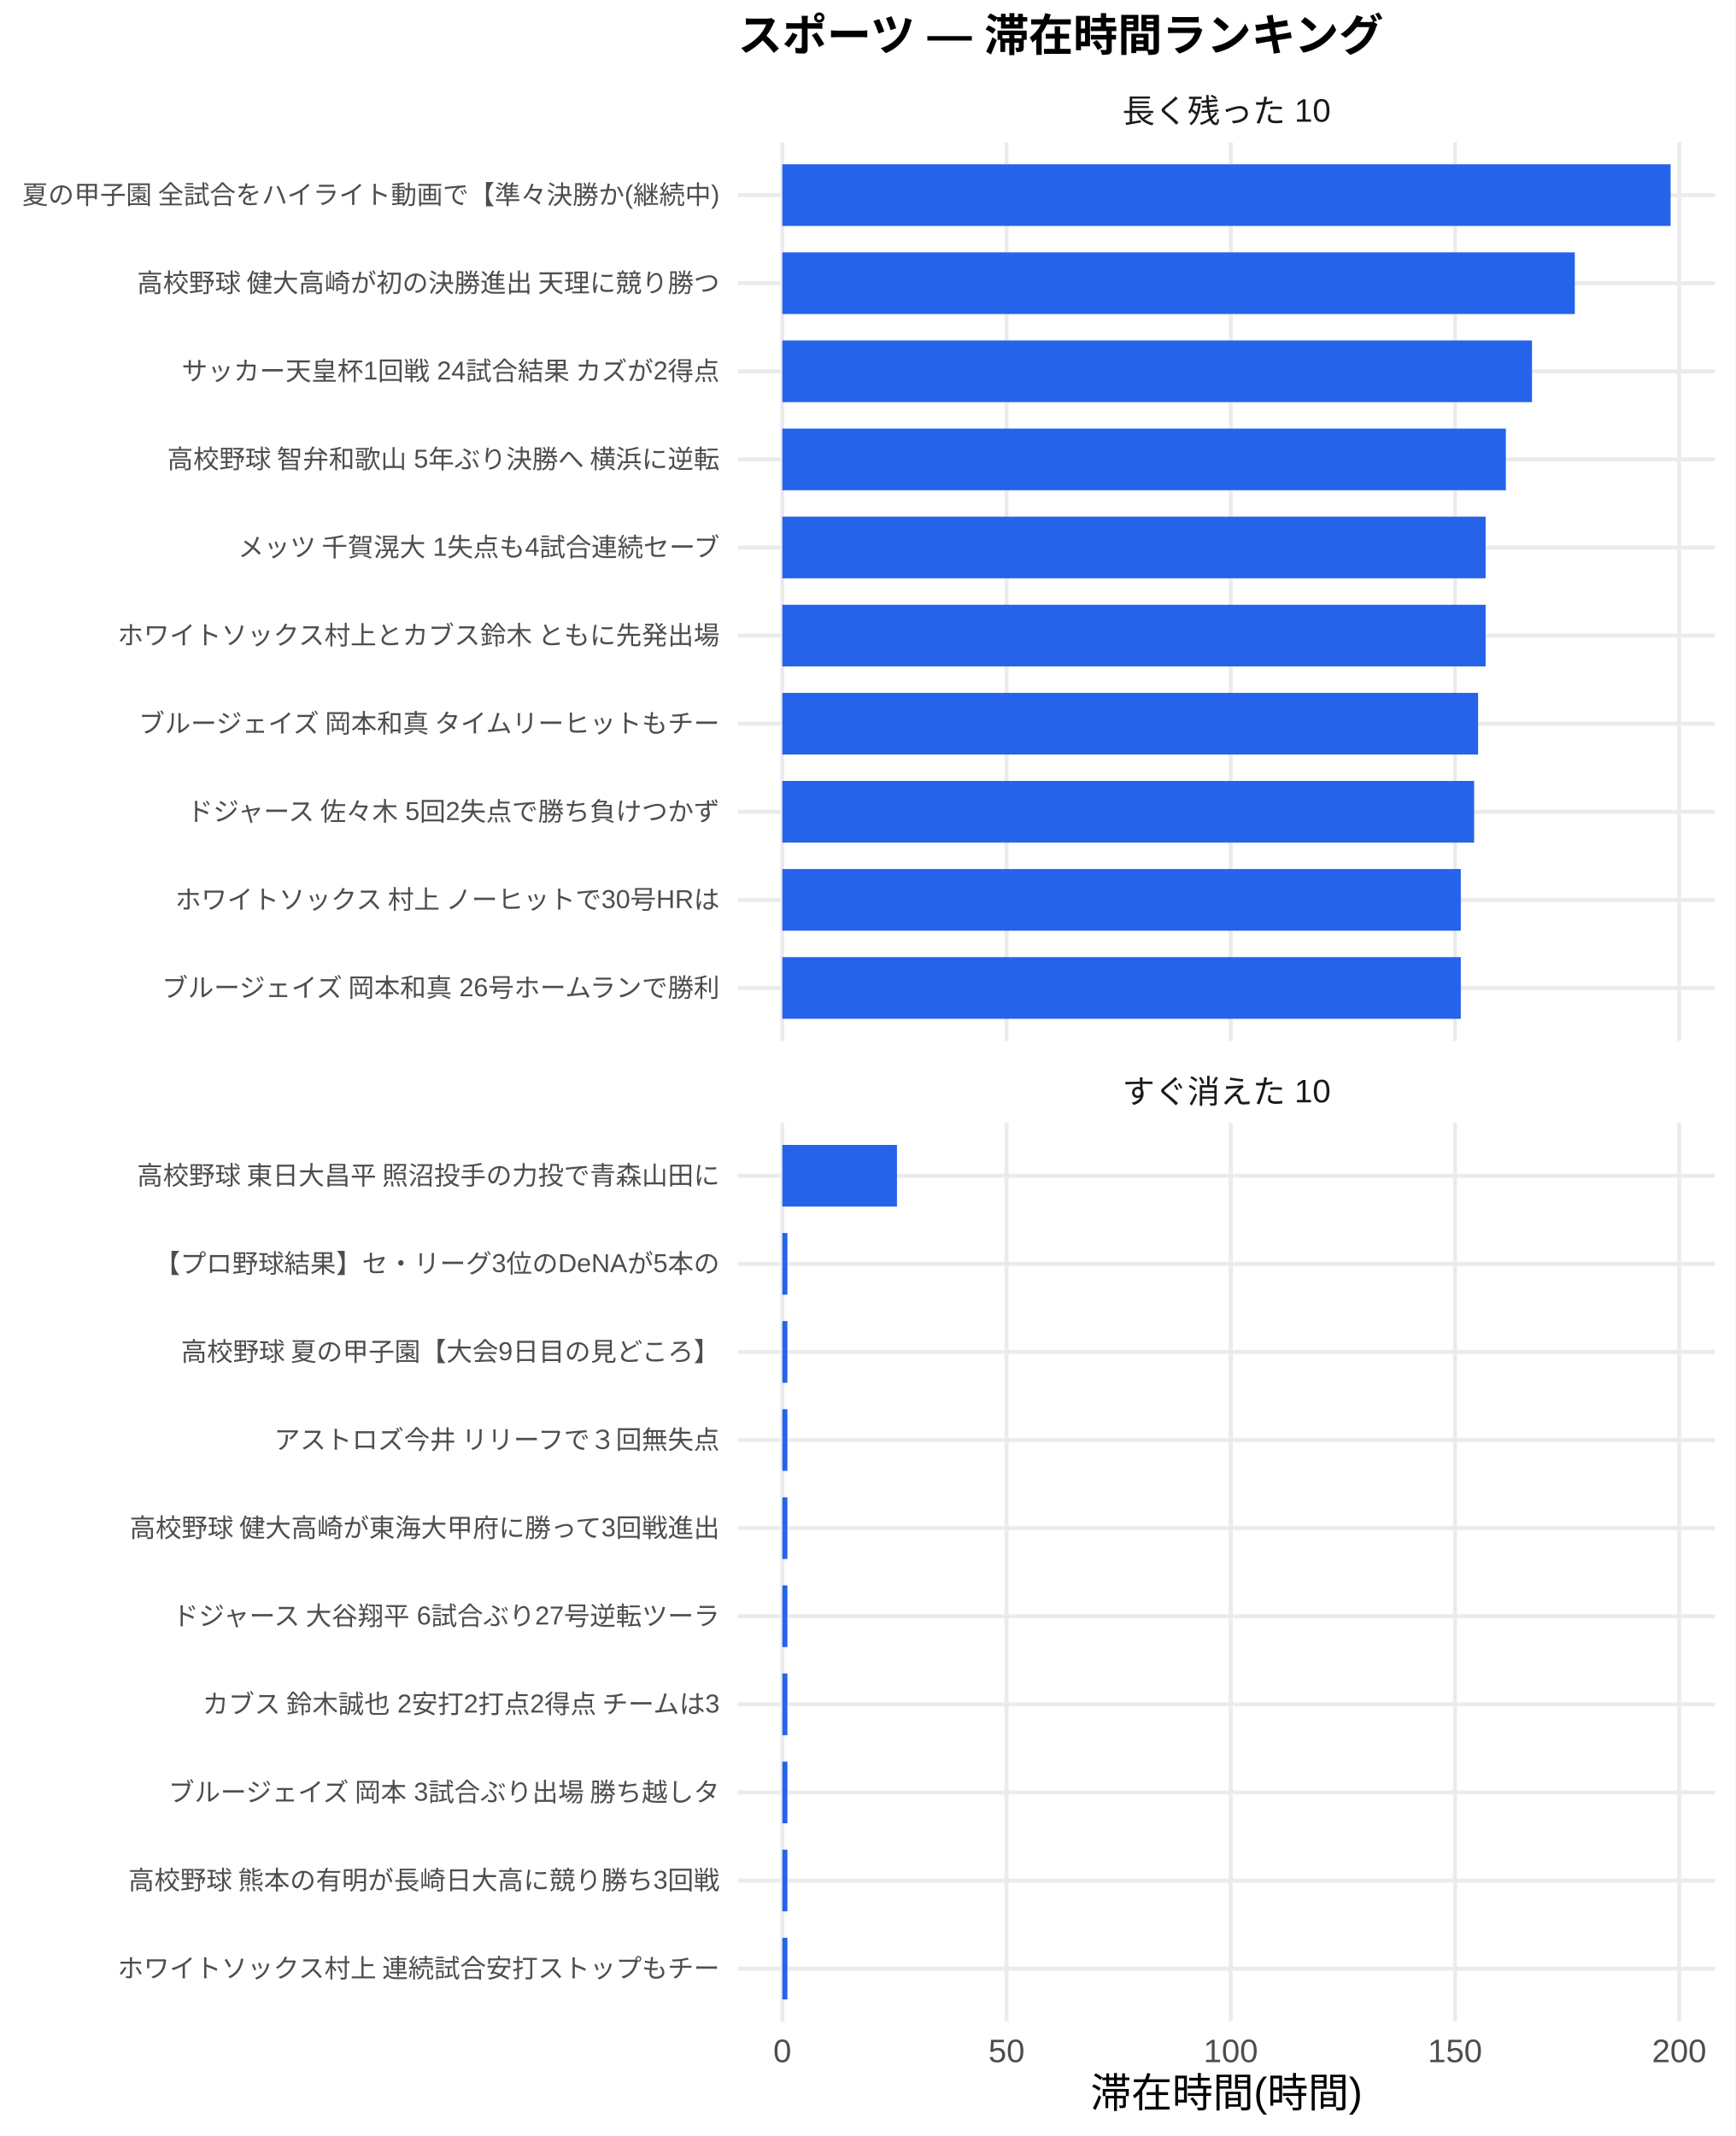
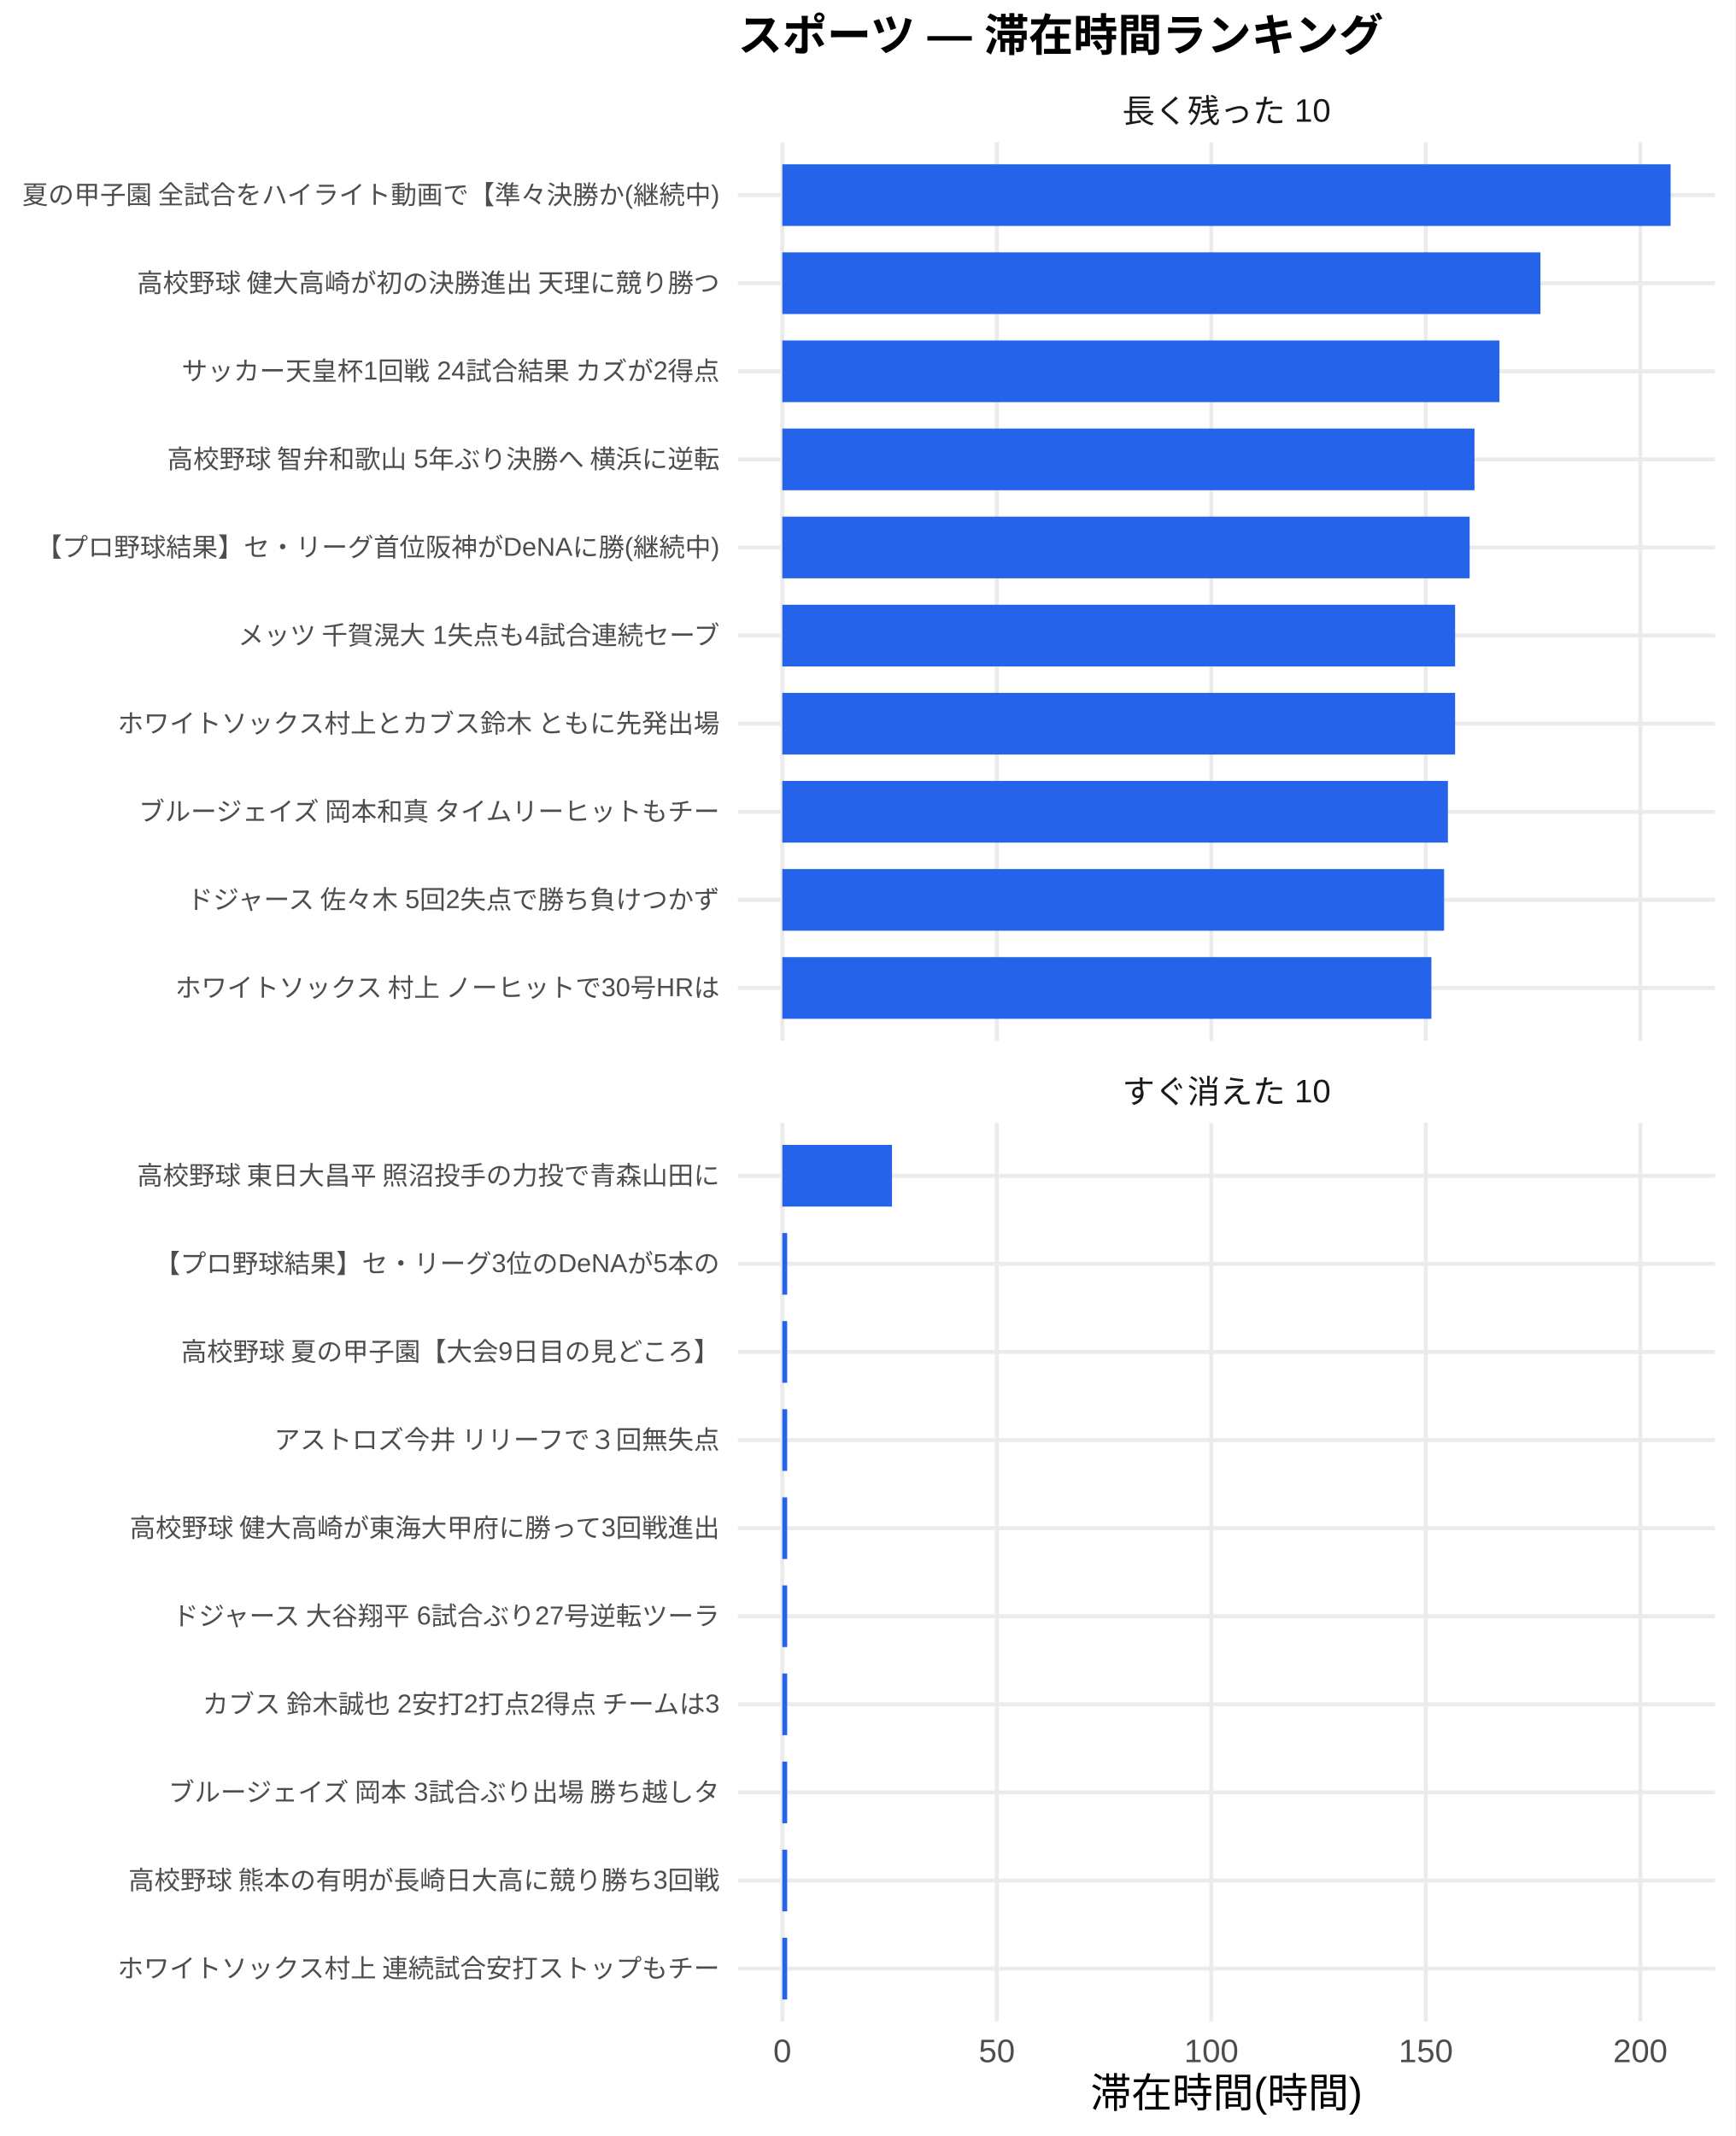
<svg xmlns="http://www.w3.org/2000/svg" width="468.00pt" height="576.00pt" viewBox="0 0 468.00 576.00">
  <g class="svglite">
    <defs>
      <style type="text/css">
    .svglite line, .svglite polyline, .svglite polygon, .svglite path, .svglite rect, .svglite circle {
      fill: none;
      stroke: #000000;
      stroke-linecap: round;
      stroke-linejoin: round;
      stroke-miterlimit: 10.00;
    }
    .svglite text {
      white-space: pre;
    }
    .svglite g.glyphgroup path {
      fill: inherit;
      stroke: none;
    }
  </style>
    </defs>
    <rect width="100%" height="100%" style="stroke: none; fill: #FFFFFF;" />
    <defs>
      <clipPath id="cpMC4wMHw0NjguMDB8MC4wMHw1NzYuMDA=">
        <rect x="0.00" y="0.00" width="468.00" height="576.00" />
      </clipPath>
    </defs>
    <g clip-path="url(#cpMC4wMHw0NjguMDB8MC4wMHw1NzYuMDA=)">
      <rect x="0.00" y="0.00" width="468.00" height="576.00" style="stroke-width: 1.07; stroke: none; fill: #FFFFFF;" />
    </g>
    <defs>
      <clipPath id="cpMTk5LjAwfDQ2Mi41MnwzOC4zNnwyODAuNjc=">
        <rect x="199.00" y="38.36" width="263.52" height="242.31" />
      </clipPath>
    </defs>
    <g clip-path="url(#cpMTk5LjAwfDQ2Mi41MnwzOC4zNnwyODAuNjc=)">
      <polyline points="199.00,266.42 462.52,266.42 " style="stroke-width: 1.07; stroke: #EBEBEB; stroke-linecap: butt;" />
      <polyline points="199.00,242.66 462.52,242.66 " style="stroke-width: 1.07; stroke: #EBEBEB; stroke-linecap: butt;" />
      <polyline points="199.00,218.91 462.52,218.91 " style="stroke-width: 1.07; stroke: #EBEBEB; stroke-linecap: butt;" />
      <polyline points="199.00,195.15 462.52,195.15 " style="stroke-width: 1.07; stroke: #EBEBEB; stroke-linecap: butt;" />
      <polyline points="199.00,171.39 462.52,171.39 " style="stroke-width: 1.07; stroke: #EBEBEB; stroke-linecap: butt;" />
      <polyline points="199.00,147.64 462.52,147.64 " style="stroke-width: 1.07; stroke: #EBEBEB; stroke-linecap: butt;" />
      <polyline points="199.00,123.88 462.52,123.88 " style="stroke-width: 1.07; stroke: #EBEBEB; stroke-linecap: butt;" />
      <polyline points="199.00,100.13 462.52,100.13 " style="stroke-width: 1.07; stroke: #EBEBEB; stroke-linecap: butt;" />
      <polyline points="199.00,76.37 462.52,76.37 " style="stroke-width: 1.07; stroke: #EBEBEB; stroke-linecap: butt;" />
      <polyline points="199.00,52.61 462.52,52.61 " style="stroke-width: 1.07; stroke: #EBEBEB; stroke-linecap: butt;" />
      <polyline points="210.98,280.67 210.98,38.36 " style="stroke-width: 1.07; stroke: #EBEBEB; stroke-linecap: butt;" />
-       <polyline points="271.45,280.67 271.45,38.36 " style="stroke-width: 1.07; stroke: #EBEBEB; stroke-linecap: butt;" />
-       <polyline points="331.92,280.67 331.92,38.36 " style="stroke-width: 1.07; stroke: #EBEBEB; stroke-linecap: butt;" />
-       <polyline points="392.39,280.67 392.39,38.36 " style="stroke-width: 1.07; stroke: #EBEBEB; stroke-linecap: butt;" />
-       <polyline points="452.86,280.67 452.86,38.36 " style="stroke-width: 1.07; stroke: #EBEBEB; stroke-linecap: butt;" />
+       <polyline points="268.83,280.67 268.83,38.36 " style="stroke-width: 1.07; stroke: #EBEBEB; stroke-linecap: butt;" />
+       <polyline points="326.67,280.67 326.67,38.36 " style="stroke-width: 1.07; stroke: #EBEBEB; stroke-linecap: butt;" />
+       <polyline points="384.52,280.67 384.52,38.36 " style="stroke-width: 1.07; stroke: #EBEBEB; stroke-linecap: butt;" />
+       <polyline points="442.37,280.67 442.37,38.36 " style="stroke-width: 1.07; stroke: #EBEBEB; stroke-linecap: butt;" />
      <rect x="210.98" y="44.30" width="239.56" height="16.63" style="stroke-width: 1.07; stroke: none; stroke-linecap: butt; stroke-linejoin: miter; fill: #2563EB;" />
-       <rect x="210.98" y="68.05" width="213.72" height="16.63" style="stroke-width: 1.07; stroke: none; stroke-linecap: butt; stroke-linejoin: miter; fill: #2563EB;" />
-       <rect x="210.98" y="91.81" width="202.17" height="16.63" style="stroke-width: 1.07; stroke: none; stroke-linecap: butt; stroke-linejoin: miter; fill: #2563EB;" />
-       <rect x="210.98" y="115.57" width="195.13" height="16.63" style="stroke-width: 1.07; stroke: none; stroke-linecap: butt; stroke-linejoin: miter; fill: #2563EB;" />
-       <rect x="210.98" y="139.32" width="189.67" height="16.63" style="stroke-width: 1.07; stroke: none; stroke-linecap: butt; stroke-linejoin: miter; fill: #2563EB;" />
-       <rect x="210.98" y="163.08" width="189.67" height="16.63" style="stroke-width: 1.07; stroke: none; stroke-linecap: butt; stroke-linejoin: miter; fill: #2563EB;" />
-       <rect x="210.98" y="186.84" width="187.64" height="16.63" style="stroke-width: 1.07; stroke: none; stroke-linecap: butt; stroke-linejoin: miter; fill: #2563EB;" />
-       <rect x="210.98" y="210.59" width="186.57" height="16.63" style="stroke-width: 1.07; stroke: none; stroke-linecap: butt; stroke-linejoin: miter; fill: #2563EB;" />
-       <rect x="210.98" y="234.35" width="182.98" height="16.63" style="stroke-width: 1.07; stroke: none; stroke-linecap: butt; stroke-linejoin: miter; fill: #2563EB;" />
-       <rect x="210.98" y="258.10" width="182.98" height="16.63" style="stroke-width: 1.07; stroke: none; stroke-linecap: butt; stroke-linejoin: miter; fill: #2563EB;" />
+       <rect x="210.98" y="68.05" width="204.45" height="16.63" style="stroke-width: 1.07; stroke: none; stroke-linecap: butt; stroke-linejoin: miter; fill: #2563EB;" />
+       <rect x="210.98" y="91.81" width="193.40" height="16.63" style="stroke-width: 1.07; stroke: none; stroke-linecap: butt; stroke-linejoin: miter; fill: #2563EB;" />
+       <rect x="210.98" y="115.57" width="186.67" height="16.63" style="stroke-width: 1.07; stroke: none; stroke-linecap: butt; stroke-linejoin: miter; fill: #2563EB;" />
+       <rect x="210.98" y="139.32" width="185.36" height="16.63" style="stroke-width: 1.07; stroke: none; stroke-linecap: butt; stroke-linejoin: miter; fill: #2563EB;" />
+       <rect x="210.98" y="163.08" width="181.44" height="16.63" style="stroke-width: 1.07; stroke: none; stroke-linecap: butt; stroke-linejoin: miter; fill: #2563EB;" />
+       <rect x="210.98" y="186.84" width="181.44" height="16.63" style="stroke-width: 1.07; stroke: none; stroke-linecap: butt; stroke-linejoin: miter; fill: #2563EB;" />
+       <rect x="210.98" y="210.59" width="179.50" height="16.63" style="stroke-width: 1.07; stroke: none; stroke-linecap: butt; stroke-linejoin: miter; fill: #2563EB;" />
+       <rect x="210.98" y="234.35" width="178.47" height="16.63" style="stroke-width: 1.07; stroke: none; stroke-linecap: butt; stroke-linejoin: miter; fill: #2563EB;" />
+       <rect x="210.98" y="258.10" width="175.04" height="16.63" style="stroke-width: 1.07; stroke: none; stroke-linecap: butt; stroke-linejoin: miter; fill: #2563EB;" />
    </g>
    <g clip-path="url(#cpMC4wMHw0NjguMDB8MC4wMHw1NzYuMDA=)">
</g>
    <defs>
      <clipPath id="cpMTk5LjAwfDQ2Mi41MnwzMDIuODB8NTQ1LjEy">
        <rect x="199.00" y="302.80" width="263.52" height="242.31" />
      </clipPath>
    </defs>
    <g clip-path="url(#cpMTk5LjAwfDQ2Mi41MnwzMDIuODB8NTQ1LjEy)">
      <polyline points="199.00,530.86 462.52,530.86 " style="stroke-width: 1.07; stroke: #EBEBEB; stroke-linecap: butt;" />
      <polyline points="199.00,507.11 462.52,507.11 " style="stroke-width: 1.07; stroke: #EBEBEB; stroke-linecap: butt;" />
      <polyline points="199.00,483.35 462.52,483.35 " style="stroke-width: 1.07; stroke: #EBEBEB; stroke-linecap: butt;" />
      <polyline points="199.00,459.59 462.52,459.59 " style="stroke-width: 1.07; stroke: #EBEBEB; stroke-linecap: butt;" />
      <polyline points="199.00,435.84 462.52,435.84 " style="stroke-width: 1.07; stroke: #EBEBEB; stroke-linecap: butt;" />
      <polyline points="199.00,412.08 462.52,412.08 " style="stroke-width: 1.07; stroke: #EBEBEB; stroke-linecap: butt;" />
      <polyline points="199.00,388.33 462.52,388.33 " style="stroke-width: 1.07; stroke: #EBEBEB; stroke-linecap: butt;" />
      <polyline points="199.00,364.57 462.52,364.57 " style="stroke-width: 1.07; stroke: #EBEBEB; stroke-linecap: butt;" />
      <polyline points="199.00,340.81 462.52,340.81 " style="stroke-width: 1.07; stroke: #EBEBEB; stroke-linecap: butt;" />
      <polyline points="199.00,317.06 462.52,317.06 " style="stroke-width: 1.07; stroke: #EBEBEB; stroke-linecap: butt;" />
      <polyline points="210.98,545.12 210.98,302.80 " style="stroke-width: 1.07; stroke: #EBEBEB; stroke-linecap: butt;" />
-       <polyline points="271.45,545.12 271.45,302.80 " style="stroke-width: 1.07; stroke: #EBEBEB; stroke-linecap: butt;" />
-       <polyline points="331.92,545.12 331.92,302.80 " style="stroke-width: 1.07; stroke: #EBEBEB; stroke-linecap: butt;" />
-       <polyline points="392.39,545.12 392.39,302.80 " style="stroke-width: 1.07; stroke: #EBEBEB; stroke-linecap: butt;" />
-       <polyline points="452.86,545.12 452.86,302.80 " style="stroke-width: 1.07; stroke: #EBEBEB; stroke-linecap: butt;" />
-       <rect x="210.98" y="308.74" width="30.92" height="16.63" style="stroke-width: 1.07; stroke: none; stroke-linecap: butt; stroke-linejoin: miter; fill: #2563EB;" />
-       <rect x="210.98" y="332.50" width="1.37" height="16.63" style="stroke-width: 1.07; stroke: none; stroke-linecap: butt; stroke-linejoin: miter; fill: #2563EB;" />
-       <rect x="210.98" y="356.25" width="1.37" height="16.63" style="stroke-width: 1.07; stroke: none; stroke-linecap: butt; stroke-linejoin: miter; fill: #2563EB;" />
-       <rect x="210.98" y="380.01" width="1.37" height="16.63" style="stroke-width: 1.07; stroke: none; stroke-linecap: butt; stroke-linejoin: miter; fill: #2563EB;" />
-       <rect x="210.98" y="403.77" width="1.37" height="16.63" style="stroke-width: 1.07; stroke: none; stroke-linecap: butt; stroke-linejoin: miter; fill: #2563EB;" />
-       <rect x="210.98" y="427.52" width="1.37" height="16.63" style="stroke-width: 1.07; stroke: none; stroke-linecap: butt; stroke-linejoin: miter; fill: #2563EB;" />
-       <rect x="210.98" y="451.28" width="1.37" height="16.63" style="stroke-width: 1.07; stroke: none; stroke-linecap: butt; stroke-linejoin: miter; fill: #2563EB;" />
-       <rect x="210.98" y="475.04" width="1.37" height="16.63" style="stroke-width: 1.07; stroke: none; stroke-linecap: butt; stroke-linejoin: miter; fill: #2563EB;" />
-       <rect x="210.98" y="498.79" width="1.37" height="16.63" style="stroke-width: 1.07; stroke: none; stroke-linecap: butt; stroke-linejoin: miter; fill: #2563EB;" />
-       <rect x="210.98" y="522.55" width="1.37" height="16.63" style="stroke-width: 1.07; stroke: none; stroke-linecap: butt; stroke-linejoin: miter; fill: #2563EB;" />
+       <polyline points="268.83,545.12 268.83,302.80 " style="stroke-width: 1.07; stroke: #EBEBEB; stroke-linecap: butt;" />
+       <polyline points="326.67,545.12 326.67,302.80 " style="stroke-width: 1.07; stroke: #EBEBEB; stroke-linecap: butt;" />
+       <polyline points="384.52,545.12 384.52,302.80 " style="stroke-width: 1.07; stroke: #EBEBEB; stroke-linecap: butt;" />
+       <polyline points="442.37,545.12 442.37,302.80 " style="stroke-width: 1.07; stroke: #EBEBEB; stroke-linecap: butt;" />
+       <rect x="210.98" y="308.74" width="29.58" height="16.63" style="stroke-width: 1.07; stroke: none; stroke-linecap: butt; stroke-linejoin: miter; fill: #2563EB;" />
+       <rect x="210.98" y="332.50" width="1.31" height="16.63" style="stroke-width: 1.07; stroke: none; stroke-linecap: butt; stroke-linejoin: miter; fill: #2563EB;" />
+       <rect x="210.98" y="356.25" width="1.31" height="16.63" style="stroke-width: 1.07; stroke: none; stroke-linecap: butt; stroke-linejoin: miter; fill: #2563EB;" />
+       <rect x="210.98" y="380.01" width="1.31" height="16.63" style="stroke-width: 1.07; stroke: none; stroke-linecap: butt; stroke-linejoin: miter; fill: #2563EB;" />
+       <rect x="210.98" y="403.77" width="1.31" height="16.63" style="stroke-width: 1.07; stroke: none; stroke-linecap: butt; stroke-linejoin: miter; fill: #2563EB;" />
+       <rect x="210.98" y="427.52" width="1.31" height="16.63" style="stroke-width: 1.07; stroke: none; stroke-linecap: butt; stroke-linejoin: miter; fill: #2563EB;" />
+       <rect x="210.98" y="451.28" width="1.31" height="16.63" style="stroke-width: 1.07; stroke: none; stroke-linecap: butt; stroke-linejoin: miter; fill: #2563EB;" />
+       <rect x="210.98" y="475.04" width="1.31" height="16.63" style="stroke-width: 1.07; stroke: none; stroke-linecap: butt; stroke-linejoin: miter; fill: #2563EB;" />
+       <rect x="210.98" y="498.79" width="1.31" height="16.63" style="stroke-width: 1.07; stroke: none; stroke-linecap: butt; stroke-linejoin: miter; fill: #2563EB;" />
+       <rect x="210.98" y="522.55" width="1.31" height="16.63" style="stroke-width: 1.07; stroke: none; stroke-linecap: butt; stroke-linejoin: miter; fill: #2563EB;" />
    </g>
    <g clip-path="url(#cpMC4wMHw0NjguMDB8MC4wMHw1NzYuMDA=)">
</g>
    <defs>
      <clipPath id="cpMTk5LjAwfDQ2Mi41MnwyODYuMTV8MzAyLjgw">
        <rect x="199.00" y="286.15" width="263.52" height="16.65" />
      </clipPath>
    </defs>
    <g clip-path="url(#cpMTk5LjAwfDQ2Mi41MnwyODYuMTV8MzAyLjgw)">
      <text x="330.76" y="297.50" text-anchor="middle" style="font-size: 8.80px;fill: #1A1A1A; font-family: &quot;Liberation Sans&quot;;" textLength="56.20px" lengthAdjust="spacingAndGlyphs">すぐ消えた 10</text>
    </g>
    <g clip-path="url(#cpMC4wMHw0NjguMDB8MC4wMHw1NzYuMDA=)">
</g>
    <defs>
      <clipPath id="cpMTk5LjAwfDQ2Mi41MnwyMS43MXwzOC4zNg==">
        <rect x="199.00" y="21.71" width="263.52" height="16.65" />
      </clipPath>
    </defs>
    <g clip-path="url(#cpMTk5LjAwfDQ2Mi41MnwyMS43MXwzOC4zNg==)">
      <text x="330.76" y="33.06" text-anchor="middle" style="font-size: 8.80px;fill: #1A1A1A; font-family: &quot;Liberation Sans&quot;;" textLength="56.20px" lengthAdjust="spacingAndGlyphs">長く残った 10</text>
    </g>
    <g clip-path="url(#cpMC4wMHw0NjguMDB8MC4wMHw1NzYuMDA=)">
      <text x="210.98" y="556.10" text-anchor="middle" style="font-size: 8.80px;fill: #4D4D4D; font-family: &quot;Liberation Sans&quot;;" textLength="4.89px" lengthAdjust="spacingAndGlyphs">0</text>
-       <text x="271.45" y="556.10" text-anchor="middle" style="font-size: 8.80px;fill: #4D4D4D; font-family: &quot;Liberation Sans&quot;;" textLength="9.78px" lengthAdjust="spacingAndGlyphs">50</text>
-       <text x="331.92" y="556.10" text-anchor="middle" style="font-size: 8.80px;fill: #4D4D4D; font-family: &quot;Liberation Sans&quot;;" textLength="14.67px" lengthAdjust="spacingAndGlyphs">100</text>
-       <text x="392.39" y="556.10" text-anchor="middle" style="font-size: 8.80px;fill: #4D4D4D; font-family: &quot;Liberation Sans&quot;;" textLength="14.67px" lengthAdjust="spacingAndGlyphs">150</text>
-       <text x="452.86" y="556.10" text-anchor="middle" style="font-size: 8.80px;fill: #4D4D4D; font-family: &quot;Liberation Sans&quot;;" textLength="14.67px" lengthAdjust="spacingAndGlyphs">200</text>
-       <text x="194.07" y="268.83" text-anchor="end" style="font-size: 7.00px;fill: #4D4D4D; font-family: &quot;Liberation Sans&quot;;" textLength="151.66px" lengthAdjust="spacingAndGlyphs">ブルージェイズ 岡本和真 26号ホームランで勝利</text>
-       <text x="194.07" y="245.07" text-anchor="end" style="font-size: 7.00px;fill: #4D4D4D; font-family: &quot;Liberation Sans&quot;;" textLength="147.78px" lengthAdjust="spacingAndGlyphs">ホワイトソックス 村上 ノーヒットで30号HRは</text>
-       <text x="194.07" y="221.31" text-anchor="end" style="font-size: 7.00px;fill: #4D4D4D; font-family: &quot;Liberation Sans&quot;;" textLength="146.59px" lengthAdjust="spacingAndGlyphs">ドジャース 佐々木 5回2失点で勝ち負けつかず </text>
-       <text x="194.07" y="197.56" text-anchor="end" style="font-size: 7.00px;fill: #4D4D4D; font-family: &quot;Liberation Sans&quot;;" textLength="157.88px" lengthAdjust="spacingAndGlyphs">ブルージェイズ 岡本和真 タイムリーヒットもチー</text>
-       <text x="194.07" y="173.80" text-anchor="end" style="font-size: 7.00px;fill: #4D4D4D; font-family: &quot;Liberation Sans&quot;;" textLength="162.94px" lengthAdjust="spacingAndGlyphs">ホワイトソックス村上とカブス鈴木 ともに先発出場</text>
-       <text x="194.07" y="150.05" text-anchor="end" style="font-size: 7.00px;fill: #4D4D4D; font-family: &quot;Liberation Sans&quot;;" textLength="130.66px" lengthAdjust="spacingAndGlyphs">メッツ 千賀滉大 1失点も4試合連続セーブ</text>
+       <text x="268.83" y="556.10" text-anchor="middle" style="font-size: 8.80px;fill: #4D4D4D; font-family: &quot;Liberation Sans&quot;;" textLength="9.78px" lengthAdjust="spacingAndGlyphs">50</text>
+       <text x="326.67" y="556.10" text-anchor="middle" style="font-size: 8.80px;fill: #4D4D4D; font-family: &quot;Liberation Sans&quot;;" textLength="14.67px" lengthAdjust="spacingAndGlyphs">100</text>
+       <text x="384.52" y="556.10" text-anchor="middle" style="font-size: 8.80px;fill: #4D4D4D; font-family: &quot;Liberation Sans&quot;;" textLength="14.67px" lengthAdjust="spacingAndGlyphs">150</text>
+       <text x="442.37" y="556.10" text-anchor="middle" style="font-size: 8.80px;fill: #4D4D4D; font-family: &quot;Liberation Sans&quot;;" textLength="14.67px" lengthAdjust="spacingAndGlyphs">200</text>
+       <text x="194.07" y="268.83" text-anchor="end" style="font-size: 7.00px;fill: #4D4D4D; font-family: &quot;Liberation Sans&quot;;" textLength="147.78px" lengthAdjust="spacingAndGlyphs">ホワイトソックス 村上 ノーヒットで30号HRは</text>
+       <text x="194.07" y="245.07" text-anchor="end" style="font-size: 7.00px;fill: #4D4D4D; font-family: &quot;Liberation Sans&quot;;" textLength="146.59px" lengthAdjust="spacingAndGlyphs">ドジャース 佐々木 5回2失点で勝ち負けつかず </text>
+       <text x="194.07" y="221.31" text-anchor="end" style="font-size: 7.00px;fill: #4D4D4D; font-family: &quot;Liberation Sans&quot;;" textLength="157.88px" lengthAdjust="spacingAndGlyphs">ブルージェイズ 岡本和真 タイムリーヒットもチー</text>
+       <text x="194.07" y="197.56" text-anchor="end" style="font-size: 7.00px;fill: #4D4D4D; font-family: &quot;Liberation Sans&quot;;" textLength="162.94px" lengthAdjust="spacingAndGlyphs">ホワイトソックス村上とカブス鈴木 ともに先発出場</text>
+       <text x="194.07" y="173.80" text-anchor="end" style="font-size: 7.00px;fill: #4D4D4D; font-family: &quot;Liberation Sans&quot;;" textLength="130.66px" lengthAdjust="spacingAndGlyphs">メッツ 千賀滉大 1失点も4試合連続セーブ</text>
+       <text x="194.07" y="150.05" text-anchor="end" style="font-size: 7.00px;fill: #4D4D4D; font-family: &quot;Liberation Sans&quot;;" textLength="184.34px" lengthAdjust="spacingAndGlyphs">【プロ野球結果】セ・リーグ首位阪神がDeNAに勝(継続中)</text>
      <text x="194.07" y="126.29" text-anchor="end" style="font-size: 7.00px;fill: #4D4D4D; font-family: &quot;Liberation Sans&quot;;" textLength="149.70px" lengthAdjust="spacingAndGlyphs">高校野球 智弁和歌山 5年ぶり決勝へ 横浜に逆転</text>
      <text x="194.07" y="102.53" text-anchor="end" style="font-size: 7.00px;fill: #4D4D4D; font-family: &quot;Liberation Sans&quot;;" textLength="145.44px" lengthAdjust="spacingAndGlyphs">サッカー天皇杯1回戦 24試合結果 カズが2得点</text>
      <text x="194.07" y="78.78" text-anchor="end" style="font-size: 7.00px;fill: #4D4D4D; font-family: &quot;Liberation Sans&quot;;" textLength="157.88px" lengthAdjust="spacingAndGlyphs">高校野球 健大高崎が初の決勝進出 天理に競り勝つ</text>
      <text x="194.07" y="55.02" text-anchor="end" style="font-size: 7.00px;fill: #4D4D4D; font-family: &quot;Liberation Sans&quot;;" textLength="188.59px" lengthAdjust="spacingAndGlyphs">夏の甲子園 全試合をハイライト動画で【準々決勝か(継続中)</text>
      <text x="194.07" y="533.27" text-anchor="end" style="font-size: 7.00px;fill: #4D4D4D; font-family: &quot;Liberation Sans&quot;;" textLength="162.94px" lengthAdjust="spacingAndGlyphs">ホワイトソックス村上 連続試合安打ストップもチー</text>
      <text x="194.07" y="509.51" text-anchor="end" style="font-size: 7.00px;fill: #4D4D4D; font-family: &quot;Liberation Sans&quot;;" textLength="159.83px" lengthAdjust="spacingAndGlyphs">高校野球 熊本の有明が長崎日大高に競り勝ち3回戦</text>
      <text x="194.07" y="485.76" text-anchor="end" style="font-size: 7.00px;fill: #4D4D4D; font-family: &quot;Liberation Sans&quot;;" textLength="149.70px" lengthAdjust="spacingAndGlyphs">ブルージェイズ 岡本 3試合ぶり出場 勝ち越しタ</text>
      <text x="194.07" y="462.00" text-anchor="end" style="font-size: 7.00px;fill: #4D4D4D; font-family: &quot;Liberation Sans&quot;;" textLength="140.38px" lengthAdjust="spacingAndGlyphs">カブス 鈴木誠也 2安打2打点2得点 チームは3</text>
      <text x="194.07" y="438.25" text-anchor="end" style="font-size: 7.00px;fill: #4D4D4D; font-family: &quot;Liberation Sans&quot;;" textLength="148.55px" lengthAdjust="spacingAndGlyphs">ドジャース 大谷翔平 6試合ぶり27号逆転ツーラ</text>
      <text x="194.07" y="414.49" text-anchor="end" style="font-size: 7.00px;fill: #4D4D4D; font-family: &quot;Liberation Sans&quot;;" textLength="159.83px" lengthAdjust="spacingAndGlyphs">高校野球 健大高崎が東海大甲府に勝って3回戦進出</text>
      <text x="194.07" y="390.73" text-anchor="end" style="font-size: 7.00px;fill: #4D4D4D; font-family: &quot;Liberation Sans&quot;;" textLength="120.94px" lengthAdjust="spacingAndGlyphs">アストロズ今井 リリーフで３回無失点</text>
      <text x="194.07" y="366.98" text-anchor="end" style="font-size: 7.00px;fill: #4D4D4D; font-family: &quot;Liberation Sans&quot;;" textLength="145.83px" lengthAdjust="spacingAndGlyphs">高校野球 夏の甲子園【大会9日目の見どころ】</text>
      <text x="194.07" y="343.22" text-anchor="end" style="font-size: 7.00px;fill: #4D4D4D; font-family: &quot;Liberation Sans&quot;;" textLength="152.47px" lengthAdjust="spacingAndGlyphs">【プロ野球結果】セ・リーグ3位のDeNAが5本の</text>
      <text x="194.07" y="319.47" text-anchor="end" style="font-size: 7.00px;fill: #4D4D4D; font-family: &quot;Liberation Sans&quot;;" textLength="157.88px" lengthAdjust="spacingAndGlyphs">高校野球 東日大昌平 照沼投手の力投で青森山田に</text>
      <text x="330.76" y="568.24" text-anchor="middle" style="font-size: 11.00px; font-family: &quot;Liberation Sans&quot;;" textLength="73.31px" lengthAdjust="spacingAndGlyphs">滞在時間(時間)</text>
      <text x="199.00" y="13.74" style="font-size: 12.00px; font-weight: bold; font-family: &quot;Liberation Sans&quot;;" textLength="174.66px" lengthAdjust="spacingAndGlyphs">スポーツ — 滞在時間ランキング</text>
    </g>
  </g>
</svg>
